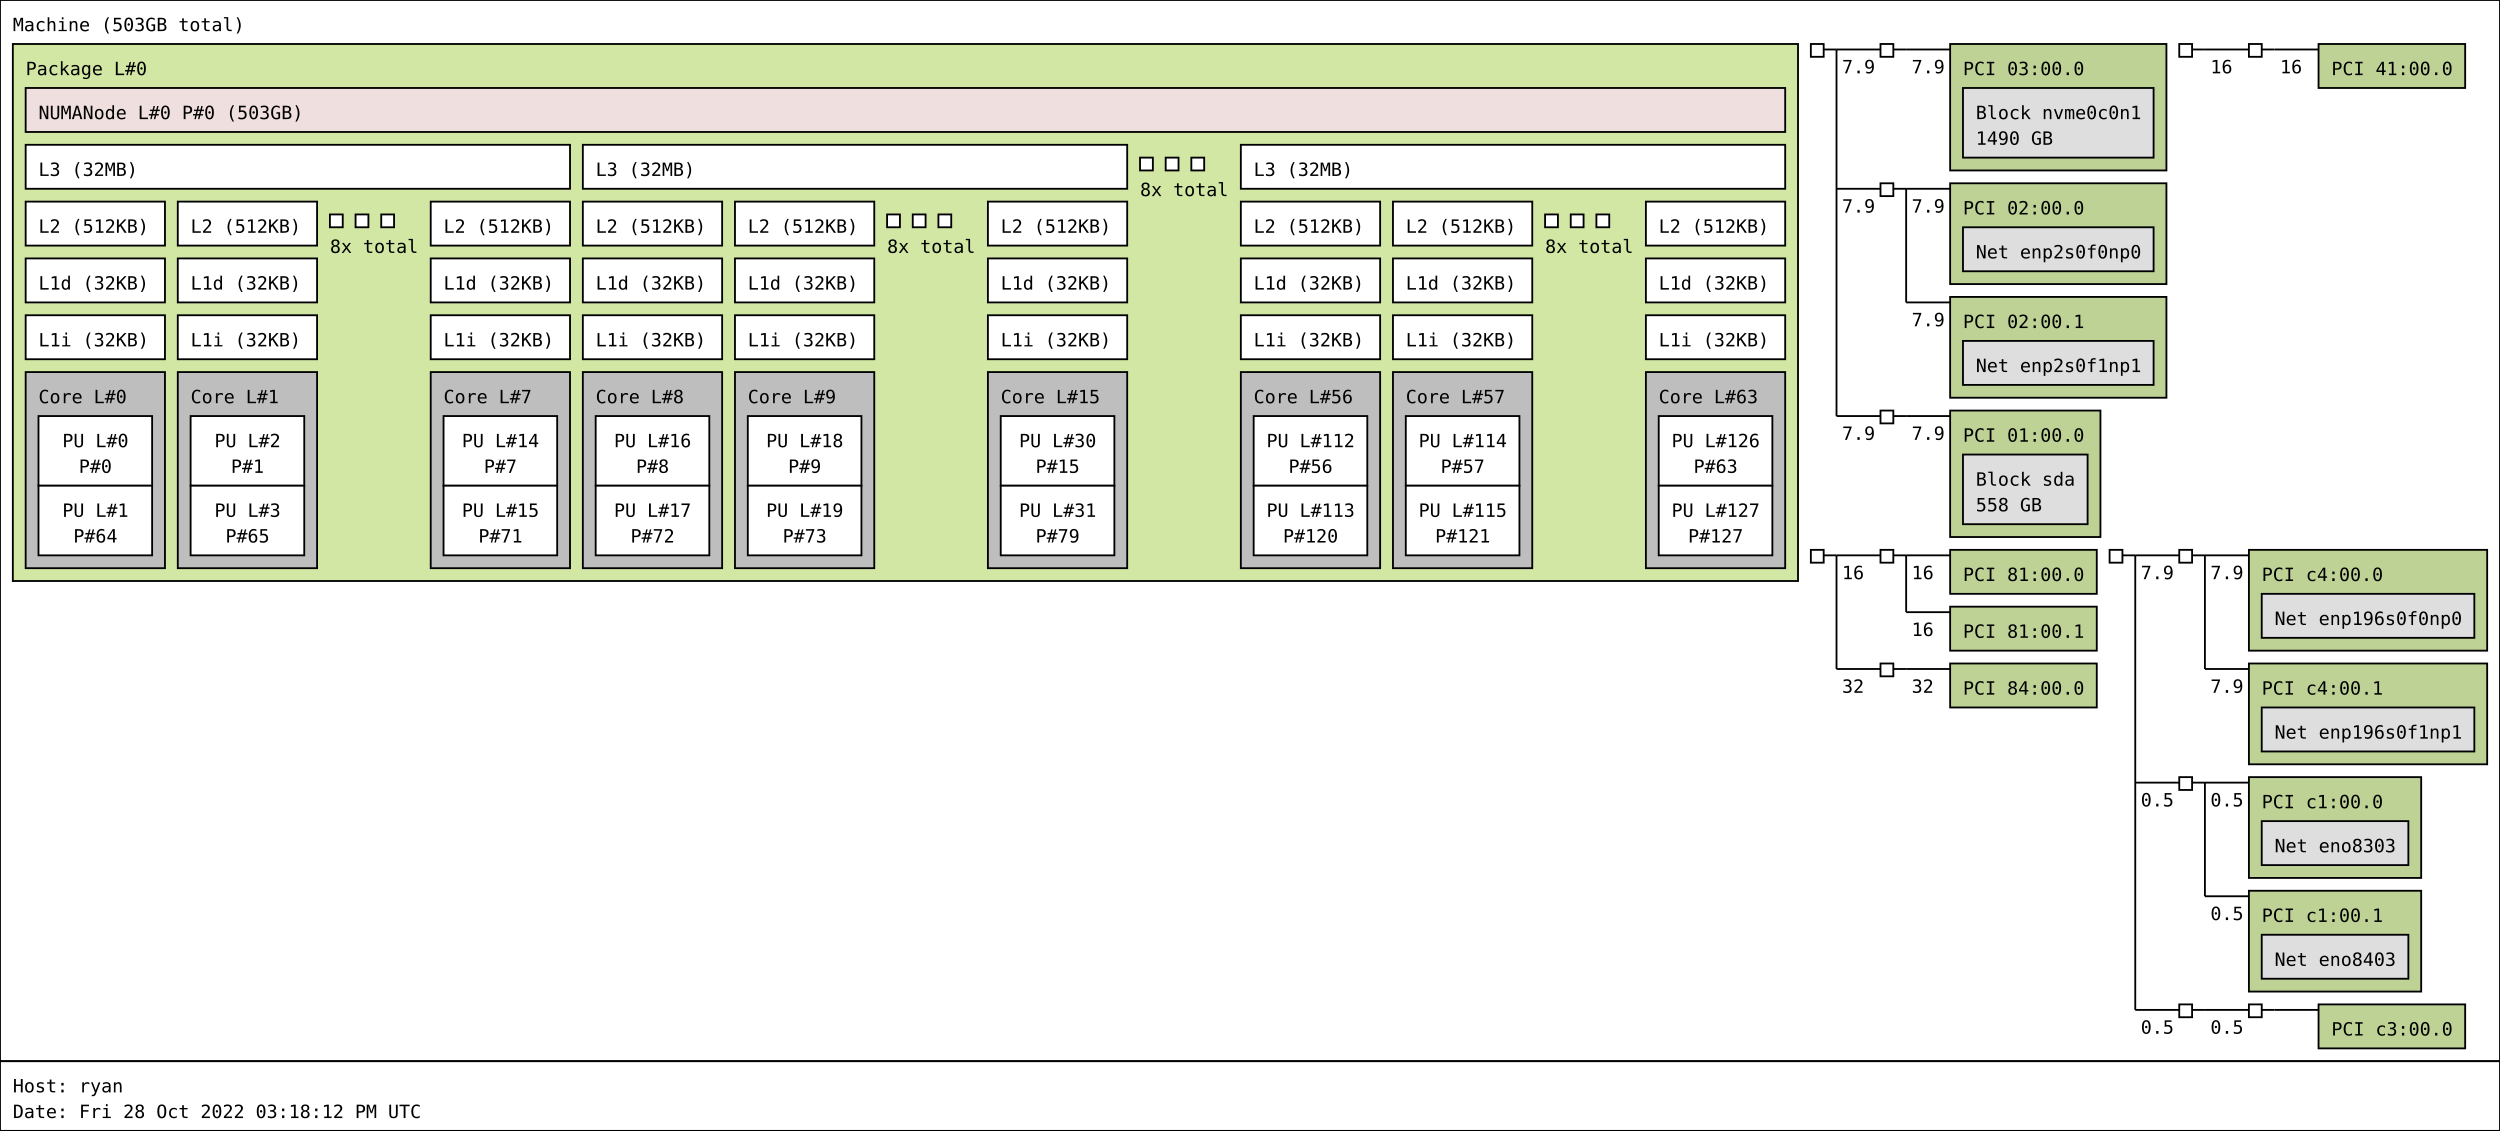
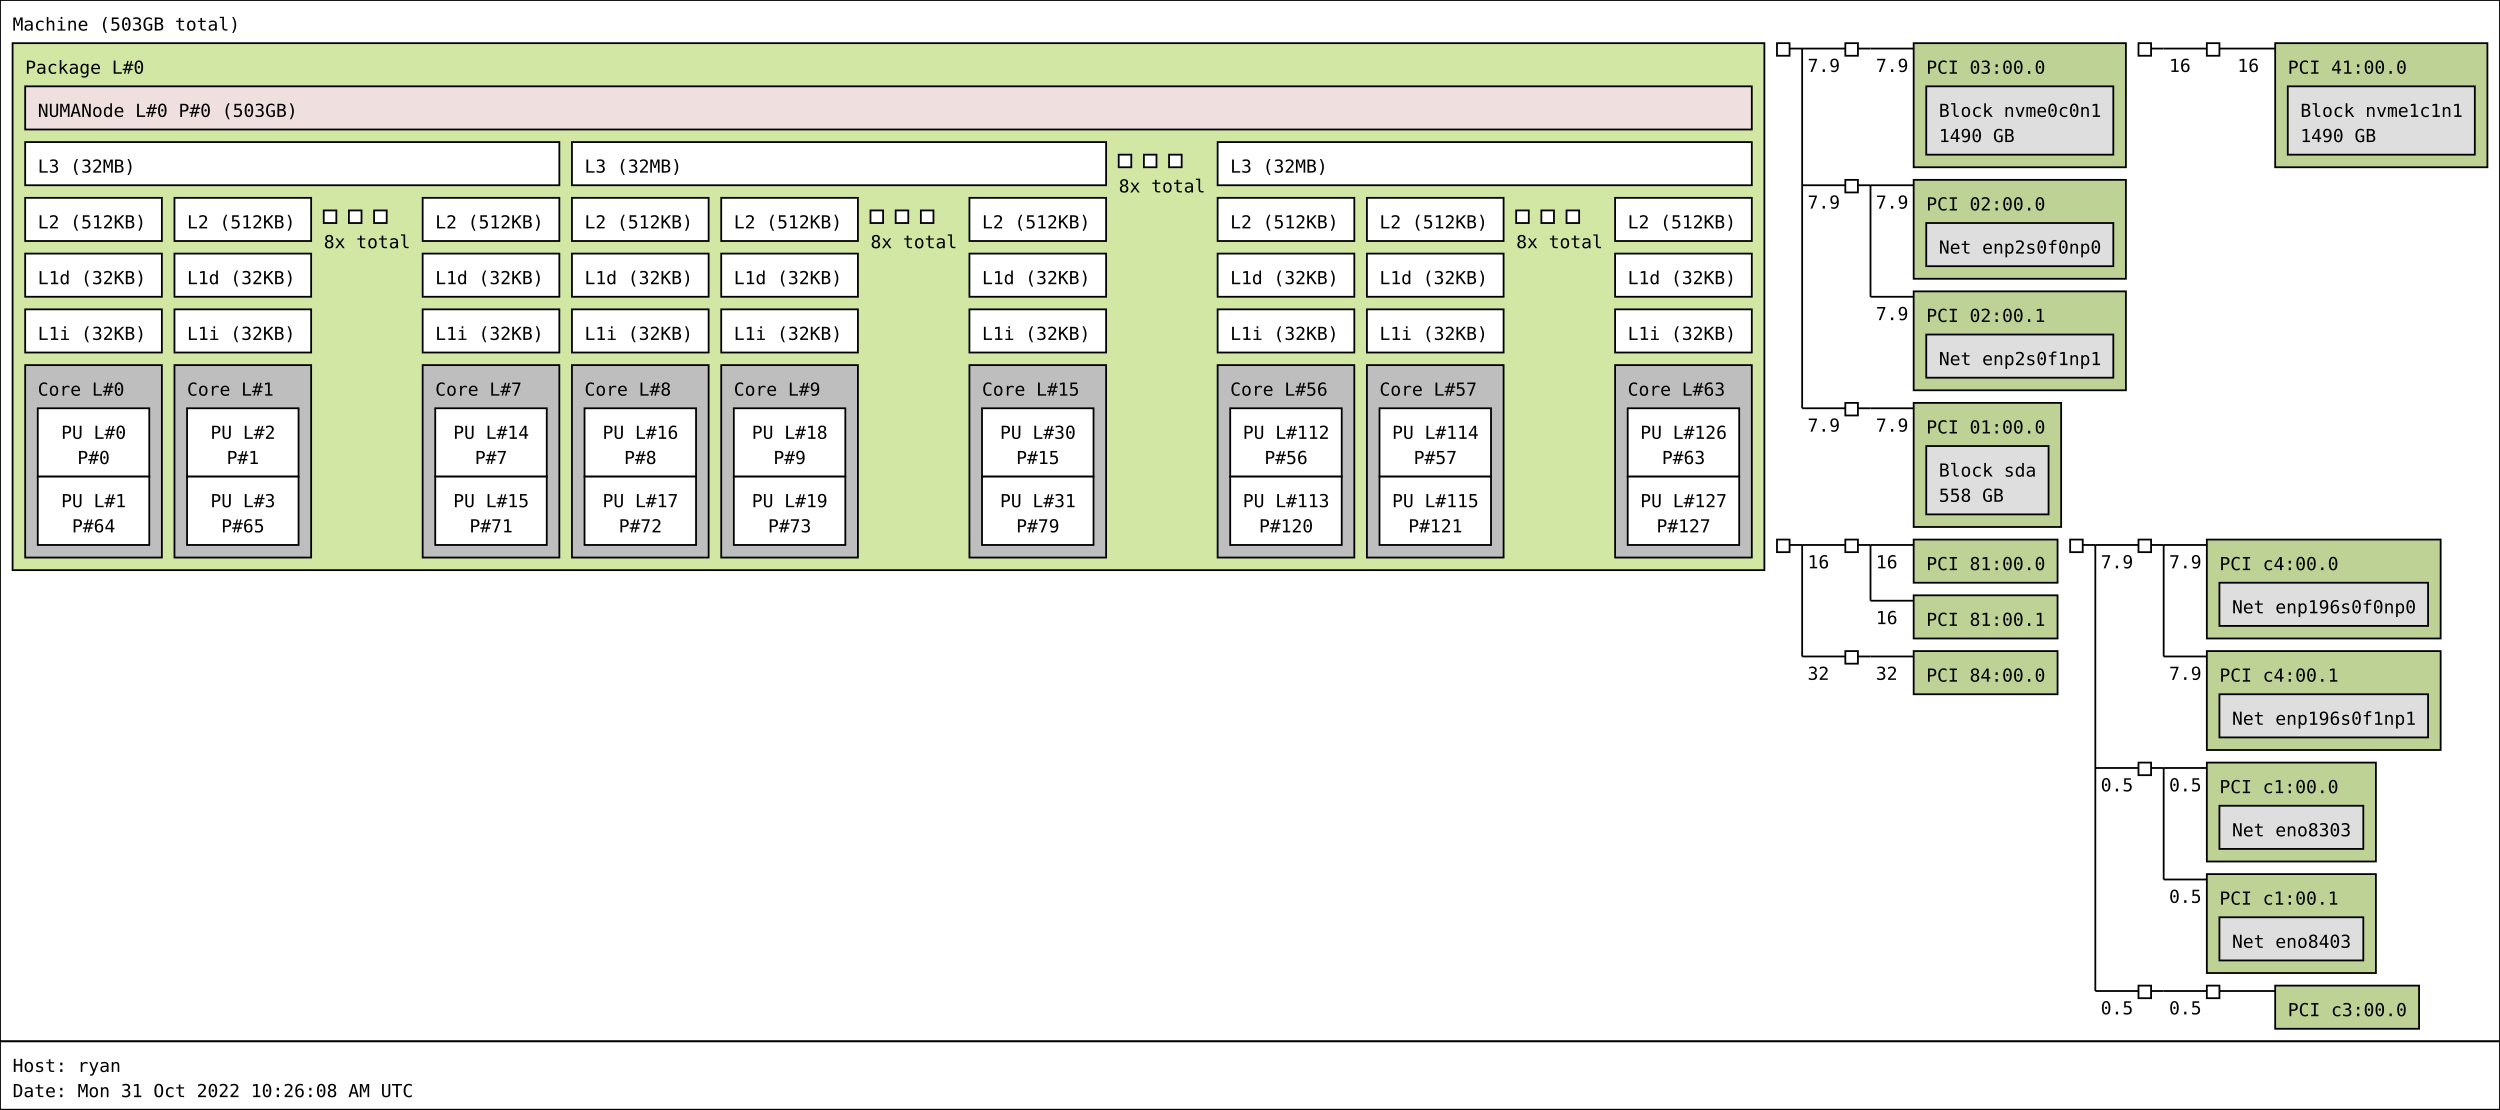
- <svg xmlns="http://www.w3.org/2000/svg" width="1364px" height="617px" viewBox="0 0 1364px 617px" version="1.1">
-   <rect id="Machine_0_rect" class="Machine" x="0" y="0" width="1364" height="579" fill="rgb(255,255,255)" stroke="rgb(0,0,0)" stroke-width="1" />
+ <svg xmlns="http://www.w3.org/2000/svg" width="1390px" height="617px" viewBox="0 0 1390px 617px" version="1.1">
+   <rect id="Machine_0_rect" class="Machine" x="0" y="0" width="1390" height="579" fill="rgb(255,255,255)" stroke="rgb(0,0,0)" stroke-width="1" />
  <text id="Machine_0_text" class="Machine" font-family="Monospace" x="7" y="17" fill="rgb(0,0,0)" font-size="10px">Machine (503GB total)</text>
  <rect id="Package_0_rect" class="Package" x="7" y="24" width="974" height="293" fill="rgb(210,231,164)" stroke="rgb(0,0,0)" stroke-width="1" />
  <text id="Package_0_text" class="Package" font-family="Monospace" x="14" y="41" fill="rgb(0,0,0)" font-size="10px">Package L#0</text>
  <rect id="L3_0_rect" class="L3" x="14" y="79" width="297" height="24" fill="rgb(255,255,255)" stroke="rgb(0,0,0)" stroke-width="1" />
  <text id="L3_0_text" class="L3" font-family="Monospace" x="21" y="96" fill="rgb(0,0,0)" font-size="10px">L3 (32MB)</text>
  <rect id="L2_0_rect" class="L2" x="14" y="110" width="76" height="24" fill="rgb(255,255,255)" stroke="rgb(0,0,0)" stroke-width="1" />
  <text id="L2_0_text" class="L2" font-family="Monospace" x="21" y="127" fill="rgb(0,0,0)" font-size="10px">L2 (512KB)</text>
  <rect id="L1d_0_rect" class="L1d" x="14" y="141" width="76" height="24" fill="rgb(255,255,255)" stroke="rgb(0,0,0)" stroke-width="1" />
  <text id="L1d_0_text" class="L1d" font-family="Monospace" x="21" y="158" fill="rgb(0,0,0)" font-size="10px">L1d (32KB)</text>
  <rect id="L1i_0_rect" class="L1i" x="14" y="172" width="76" height="24" fill="rgb(255,255,255)" stroke="rgb(0,0,0)" stroke-width="1" />
  <text id="L1i_0_text" class="L1i" font-family="Monospace" x="21" y="189" fill="rgb(0,0,0)" font-size="10px">L1i (32KB)</text>
  <rect id="Core_0_rect" class="Core" x="14" y="203" width="76" height="107" fill="rgb(190,190,190)" stroke="rgb(0,0,0)" stroke-width="1" />
  <text id="Core_0_text" class="Core" font-family="Monospace" x="21" y="220" fill="rgb(0,0,0)" font-size="10px">Core L#0</text>
  <rect id="PU_0_rect" class="PU" x="21" y="227" width="62" height="38" fill="rgb(255,255,255)" stroke="rgb(0,0,0)" stroke-width="1" />
  <text id="PU_0_text" class="PU" font-family="Monospace" x="34" y="244" fill="rgb(0,0,0)" font-size="10px">PU L#0</text>
  <text id="PU_0_text_1" class="PU" font-family="Monospace" x="43" y="258" fill="rgb(0,0,0)" font-size="10px">P#0</text>
  <rect id="PU_1_rect" class="PU" x="21" y="265" width="62" height="38" fill="rgb(255,255,255)" stroke="rgb(0,0,0)" stroke-width="1" />
  <text id="PU_1_text" class="PU" font-family="Monospace" x="34" y="282" fill="rgb(0,0,0)" font-size="10px">PU L#1</text>
  <text id="PU_1_text_1" class="PU" font-family="Monospace" x="40" y="296" fill="rgb(0,0,0)" font-size="10px">P#64</text>
  <rect id="L2_1_rect" class="L2" x="97" y="110" width="76" height="24" fill="rgb(255,255,255)" stroke="rgb(0,0,0)" stroke-width="1" />
  <text id="L2_1_text" class="L2" font-family="Monospace" x="104" y="127" fill="rgb(0,0,0)" font-size="10px">L2 (512KB)</text>
  <rect id="L1d_1_rect" class="L1d" x="97" y="141" width="76" height="24" fill="rgb(255,255,255)" stroke="rgb(0,0,0)" stroke-width="1" />
  <text id="L1d_1_text" class="L1d" font-family="Monospace" x="104" y="158" fill="rgb(0,0,0)" font-size="10px">L1d (32KB)</text>
  <rect id="L1i_1_rect" class="L1i" x="97" y="172" width="76" height="24" fill="rgb(255,255,255)" stroke="rgb(0,0,0)" stroke-width="1" />
  <text id="L1i_1_text" class="L1i" font-family="Monospace" x="104" y="189" fill="rgb(0,0,0)" font-size="10px">L1i (32KB)</text>
  <rect id="Core_1_rect" class="Core" x="97" y="203" width="76" height="107" fill="rgb(190,190,190)" stroke="rgb(0,0,0)" stroke-width="1" />
  <text id="Core_1_text" class="Core" font-family="Monospace" x="104" y="220" fill="rgb(0,0,0)" font-size="10px">Core L#1</text>
  <rect id="PU_2_rect" class="PU" x="104" y="227" width="62" height="38" fill="rgb(255,255,255)" stroke="rgb(0,0,0)" stroke-width="1" />
  <text id="PU_2_text" class="PU" font-family="Monospace" x="117" y="244" fill="rgb(0,0,0)" font-size="10px">PU L#2</text>
  <text id="PU_2_text_1" class="PU" font-family="Monospace" x="126" y="258" fill="rgb(0,0,0)" font-size="10px">P#1</text>
  <rect id="PU_3_rect" class="PU" x="104" y="265" width="62" height="38" fill="rgb(255,255,255)" stroke="rgb(0,0,0)" stroke-width="1" />
  <text id="PU_3_text" class="PU" font-family="Monospace" x="117" y="282" fill="rgb(0,0,0)" font-size="10px">PU L#3</text>
  <text id="PU_3_text_1" class="PU" font-family="Monospace" x="123" y="296" fill="rgb(0,0,0)" font-size="10px">P#65</text>
  <rect id="L2_2_rect" class="L2" x="180" y="117" width="7" height="7" fill="rgb(255,255,255)" stroke="rgb(0,0,0)" stroke-width="1" />
  <rect id="L2_2_rect" class="L2" x="194" y="117" width="7" height="7" fill="rgb(255,255,255)" stroke="rgb(0,0,0)" stroke-width="1" />
  <rect id="L2_2_rect" class="L2" x="208" y="117" width="7" height="7" fill="rgb(255,255,255)" stroke="rgb(0,0,0)" stroke-width="1" />
  <text id="L2_2_text" class="L2" font-family="Monospace" x="180" y="138" fill="rgb(0,0,0)" font-size="10px">8x total</text>
  <rect id="L2_7_rect" class="L2" x="235" y="110" width="76" height="24" fill="rgb(255,255,255)" stroke="rgb(0,0,0)" stroke-width="1" />
  <text id="L2_7_text" class="L2" font-family="Monospace" x="242" y="127" fill="rgb(0,0,0)" font-size="10px">L2 (512KB)</text>
  <rect id="L1d_7_rect" class="L1d" x="235" y="141" width="76" height="24" fill="rgb(255,255,255)" stroke="rgb(0,0,0)" stroke-width="1" />
  <text id="L1d_7_text" class="L1d" font-family="Monospace" x="242" y="158" fill="rgb(0,0,0)" font-size="10px">L1d (32KB)</text>
  <rect id="L1i_7_rect" class="L1i" x="235" y="172" width="76" height="24" fill="rgb(255,255,255)" stroke="rgb(0,0,0)" stroke-width="1" />
  <text id="L1i_7_text" class="L1i" font-family="Monospace" x="242" y="189" fill="rgb(0,0,0)" font-size="10px">L1i (32KB)</text>
  <rect id="Core_7_rect" class="Core" x="235" y="203" width="76" height="107" fill="rgb(190,190,190)" stroke="rgb(0,0,0)" stroke-width="1" />
  <text id="Core_7_text" class="Core" font-family="Monospace" x="242" y="220" fill="rgb(0,0,0)" font-size="10px">Core L#7</text>
  <rect id="PU_14_rect" class="PU" x="242" y="227" width="62" height="38" fill="rgb(255,255,255)" stroke="rgb(0,0,0)" stroke-width="1" />
  <text id="PU_14_text" class="PU" font-family="Monospace" x="252" y="244" fill="rgb(0,0,0)" font-size="10px">PU L#14</text>
  <text id="PU_14_text_1" class="PU" font-family="Monospace" x="264" y="258" fill="rgb(0,0,0)" font-size="10px">P#7</text>
  <rect id="PU_15_rect" class="PU" x="242" y="265" width="62" height="38" fill="rgb(255,255,255)" stroke="rgb(0,0,0)" stroke-width="1" />
  <text id="PU_15_text" class="PU" font-family="Monospace" x="252" y="282" fill="rgb(0,0,0)" font-size="10px">PU L#15</text>
  <text id="PU_15_text_1" class="PU" font-family="Monospace" x="261" y="296" fill="rgb(0,0,0)" font-size="10px">P#71</text>
  <rect id="L3_1_rect" class="L3" x="318" y="79" width="297" height="24" fill="rgb(255,255,255)" stroke="rgb(0,0,0)" stroke-width="1" />
  <text id="L3_1_text" class="L3" font-family="Monospace" x="325" y="96" fill="rgb(0,0,0)" font-size="10px">L3 (32MB)</text>
  <rect id="L2_8_rect" class="L2" x="318" y="110" width="76" height="24" fill="rgb(255,255,255)" stroke="rgb(0,0,0)" stroke-width="1" />
  <text id="L2_8_text" class="L2" font-family="Monospace" x="325" y="127" fill="rgb(0,0,0)" font-size="10px">L2 (512KB)</text>
  <rect id="L1d_8_rect" class="L1d" x="318" y="141" width="76" height="24" fill="rgb(255,255,255)" stroke="rgb(0,0,0)" stroke-width="1" />
  <text id="L1d_8_text" class="L1d" font-family="Monospace" x="325" y="158" fill="rgb(0,0,0)" font-size="10px">L1d (32KB)</text>
  <rect id="L1i_8_rect" class="L1i" x="318" y="172" width="76" height="24" fill="rgb(255,255,255)" stroke="rgb(0,0,0)" stroke-width="1" />
  <text id="L1i_8_text" class="L1i" font-family="Monospace" x="325" y="189" fill="rgb(0,0,0)" font-size="10px">L1i (32KB)</text>
  <rect id="Core_8_rect" class="Core" x="318" y="203" width="76" height="107" fill="rgb(190,190,190)" stroke="rgb(0,0,0)" stroke-width="1" />
  <text id="Core_8_text" class="Core" font-family="Monospace" x="325" y="220" fill="rgb(0,0,0)" font-size="10px">Core L#8</text>
  <rect id="PU_16_rect" class="PU" x="325" y="227" width="62" height="38" fill="rgb(255,255,255)" stroke="rgb(0,0,0)" stroke-width="1" />
  <text id="PU_16_text" class="PU" font-family="Monospace" x="335" y="244" fill="rgb(0,0,0)" font-size="10px">PU L#16</text>
  <text id="PU_16_text_1" class="PU" font-family="Monospace" x="347" y="258" fill="rgb(0,0,0)" font-size="10px">P#8</text>
  <rect id="PU_17_rect" class="PU" x="325" y="265" width="62" height="38" fill="rgb(255,255,255)" stroke="rgb(0,0,0)" stroke-width="1" />
  <text id="PU_17_text" class="PU" font-family="Monospace" x="335" y="282" fill="rgb(0,0,0)" font-size="10px">PU L#17</text>
  <text id="PU_17_text_1" class="PU" font-family="Monospace" x="344" y="296" fill="rgb(0,0,0)" font-size="10px">P#72</text>
  <rect id="L2_9_rect" class="L2" x="401" y="110" width="76" height="24" fill="rgb(255,255,255)" stroke="rgb(0,0,0)" stroke-width="1" />
  <text id="L2_9_text" class="L2" font-family="Monospace" x="408" y="127" fill="rgb(0,0,0)" font-size="10px">L2 (512KB)</text>
  <rect id="L1d_9_rect" class="L1d" x="401" y="141" width="76" height="24" fill="rgb(255,255,255)" stroke="rgb(0,0,0)" stroke-width="1" />
  <text id="L1d_9_text" class="L1d" font-family="Monospace" x="408" y="158" fill="rgb(0,0,0)" font-size="10px">L1d (32KB)</text>
  <rect id="L1i_9_rect" class="L1i" x="401" y="172" width="76" height="24" fill="rgb(255,255,255)" stroke="rgb(0,0,0)" stroke-width="1" />
  <text id="L1i_9_text" class="L1i" font-family="Monospace" x="408" y="189" fill="rgb(0,0,0)" font-size="10px">L1i (32KB)</text>
  <rect id="Core_9_rect" class="Core" x="401" y="203" width="76" height="107" fill="rgb(190,190,190)" stroke="rgb(0,0,0)" stroke-width="1" />
  <text id="Core_9_text" class="Core" font-family="Monospace" x="408" y="220" fill="rgb(0,0,0)" font-size="10px">Core L#9</text>
  <rect id="PU_18_rect" class="PU" x="408" y="227" width="62" height="38" fill="rgb(255,255,255)" stroke="rgb(0,0,0)" stroke-width="1" />
  <text id="PU_18_text" class="PU" font-family="Monospace" x="418" y="244" fill="rgb(0,0,0)" font-size="10px">PU L#18</text>
  <text id="PU_18_text_1" class="PU" font-family="Monospace" x="430" y="258" fill="rgb(0,0,0)" font-size="10px">P#9</text>
  <rect id="PU_19_rect" class="PU" x="408" y="265" width="62" height="38" fill="rgb(255,255,255)" stroke="rgb(0,0,0)" stroke-width="1" />
  <text id="PU_19_text" class="PU" font-family="Monospace" x="418" y="282" fill="rgb(0,0,0)" font-size="10px">PU L#19</text>
  <text id="PU_19_text_1" class="PU" font-family="Monospace" x="427" y="296" fill="rgb(0,0,0)" font-size="10px">P#73</text>
  <rect id="L2_10_rect" class="L2" x="484" y="117" width="7" height="7" fill="rgb(255,255,255)" stroke="rgb(0,0,0)" stroke-width="1" />
  <rect id="L2_10_rect" class="L2" x="498" y="117" width="7" height="7" fill="rgb(255,255,255)" stroke="rgb(0,0,0)" stroke-width="1" />
  <rect id="L2_10_rect" class="L2" x="512" y="117" width="7" height="7" fill="rgb(255,255,255)" stroke="rgb(0,0,0)" stroke-width="1" />
  <text id="L2_10_text" class="L2" font-family="Monospace" x="484" y="138" fill="rgb(0,0,0)" font-size="10px">8x total</text>
  <rect id="L2_15_rect" class="L2" x="539" y="110" width="76" height="24" fill="rgb(255,255,255)" stroke="rgb(0,0,0)" stroke-width="1" />
  <text id="L2_15_text" class="L2" font-family="Monospace" x="546" y="127" fill="rgb(0,0,0)" font-size="10px">L2 (512KB)</text>
  <rect id="L1d_15_rect" class="L1d" x="539" y="141" width="76" height="24" fill="rgb(255,255,255)" stroke="rgb(0,0,0)" stroke-width="1" />
  <text id="L1d_15_text" class="L1d" font-family="Monospace" x="546" y="158" fill="rgb(0,0,0)" font-size="10px">L1d (32KB)</text>
  <rect id="L1i_15_rect" class="L1i" x="539" y="172" width="76" height="24" fill="rgb(255,255,255)" stroke="rgb(0,0,0)" stroke-width="1" />
  <text id="L1i_15_text" class="L1i" font-family="Monospace" x="546" y="189" fill="rgb(0,0,0)" font-size="10px">L1i (32KB)</text>
  <rect id="Core_15_rect" class="Core" x="539" y="203" width="76" height="107" fill="rgb(190,190,190)" stroke="rgb(0,0,0)" stroke-width="1" />
  <text id="Core_15_text" class="Core" font-family="Monospace" x="546" y="220" fill="rgb(0,0,0)" font-size="10px">Core L#15</text>
  <rect id="PU_30_rect" class="PU" x="546" y="227" width="62" height="38" fill="rgb(255,255,255)" stroke="rgb(0,0,0)" stroke-width="1" />
  <text id="PU_30_text" class="PU" font-family="Monospace" x="556" y="244" fill="rgb(0,0,0)" font-size="10px">PU L#30</text>
  <text id="PU_30_text_1" class="PU" font-family="Monospace" x="565" y="258" fill="rgb(0,0,0)" font-size="10px">P#15</text>
  <rect id="PU_31_rect" class="PU" x="546" y="265" width="62" height="38" fill="rgb(255,255,255)" stroke="rgb(0,0,0)" stroke-width="1" />
  <text id="PU_31_text" class="PU" font-family="Monospace" x="556" y="282" fill="rgb(0,0,0)" font-size="10px">PU L#31</text>
  <text id="PU_31_text_1" class="PU" font-family="Monospace" x="565" y="296" fill="rgb(0,0,0)" font-size="10px">P#79</text>
  <rect id="L3_2_rect" class="L3" x="622" y="86" width="7" height="7" fill="rgb(255,255,255)" stroke="rgb(0,0,0)" stroke-width="1" />
  <rect id="L3_2_rect" class="L3" x="636" y="86" width="7" height="7" fill="rgb(255,255,255)" stroke="rgb(0,0,0)" stroke-width="1" />
  <rect id="L3_2_rect" class="L3" x="650" y="86" width="7" height="7" fill="rgb(255,255,255)" stroke="rgb(0,0,0)" stroke-width="1" />
  <text id="L3_2_text" class="L3" font-family="Monospace" x="622" y="107" fill="rgb(0,0,0)" font-size="10px">8x total</text>
  <rect id="L3_7_rect" class="L3" x="677" y="79" width="297" height="24" fill="rgb(255,255,255)" stroke="rgb(0,0,0)" stroke-width="1" />
  <text id="L3_7_text" class="L3" font-family="Monospace" x="684" y="96" fill="rgb(0,0,0)" font-size="10px">L3 (32MB)</text>
  <rect id="L2_56_rect" class="L2" x="677" y="110" width="76" height="24" fill="rgb(255,255,255)" stroke="rgb(0,0,0)" stroke-width="1" />
  <text id="L2_56_text" class="L2" font-family="Monospace" x="684" y="127" fill="rgb(0,0,0)" font-size="10px">L2 (512KB)</text>
  <rect id="L1d_56_rect" class="L1d" x="677" y="141" width="76" height="24" fill="rgb(255,255,255)" stroke="rgb(0,0,0)" stroke-width="1" />
  <text id="L1d_56_text" class="L1d" font-family="Monospace" x="684" y="158" fill="rgb(0,0,0)" font-size="10px">L1d (32KB)</text>
  <rect id="L1i_56_rect" class="L1i" x="677" y="172" width="76" height="24" fill="rgb(255,255,255)" stroke="rgb(0,0,0)" stroke-width="1" />
  <text id="L1i_56_text" class="L1i" font-family="Monospace" x="684" y="189" fill="rgb(0,0,0)" font-size="10px">L1i (32KB)</text>
  <rect id="Core_56_rect" class="Core" x="677" y="203" width="76" height="107" fill="rgb(190,190,190)" stroke="rgb(0,0,0)" stroke-width="1" />
  <text id="Core_56_text" class="Core" font-family="Monospace" x="684" y="220" fill="rgb(0,0,0)" font-size="10px">Core L#56</text>
  <rect id="PU_112_rect" class="PU" x="684" y="227" width="62" height="38" fill="rgb(255,255,255)" stroke="rgb(0,0,0)" stroke-width="1" />
  <text id="PU_112_text" class="PU" font-family="Monospace" x="691" y="244" fill="rgb(0,0,0)" font-size="10px">PU L#112</text>
  <text id="PU_112_text_1" class="PU" font-family="Monospace" x="703" y="258" fill="rgb(0,0,0)" font-size="10px">P#56</text>
  <rect id="PU_113_rect" class="PU" x="684" y="265" width="62" height="38" fill="rgb(255,255,255)" stroke="rgb(0,0,0)" stroke-width="1" />
  <text id="PU_113_text" class="PU" font-family="Monospace" x="691" y="282" fill="rgb(0,0,0)" font-size="10px">PU L#113</text>
  <text id="PU_113_text_1" class="PU" font-family="Monospace" x="700" y="296" fill="rgb(0,0,0)" font-size="10px">P#120</text>
  <rect id="L2_57_rect" class="L2" x="760" y="110" width="76" height="24" fill="rgb(255,255,255)" stroke="rgb(0,0,0)" stroke-width="1" />
  <text id="L2_57_text" class="L2" font-family="Monospace" x="767" y="127" fill="rgb(0,0,0)" font-size="10px">L2 (512KB)</text>
  <rect id="L1d_57_rect" class="L1d" x="760" y="141" width="76" height="24" fill="rgb(255,255,255)" stroke="rgb(0,0,0)" stroke-width="1" />
  <text id="L1d_57_text" class="L1d" font-family="Monospace" x="767" y="158" fill="rgb(0,0,0)" font-size="10px">L1d (32KB)</text>
  <rect id="L1i_57_rect" class="L1i" x="760" y="172" width="76" height="24" fill="rgb(255,255,255)" stroke="rgb(0,0,0)" stroke-width="1" />
  <text id="L1i_57_text" class="L1i" font-family="Monospace" x="767" y="189" fill="rgb(0,0,0)" font-size="10px">L1i (32KB)</text>
  <rect id="Core_57_rect" class="Core" x="760" y="203" width="76" height="107" fill="rgb(190,190,190)" stroke="rgb(0,0,0)" stroke-width="1" />
  <text id="Core_57_text" class="Core" font-family="Monospace" x="767" y="220" fill="rgb(0,0,0)" font-size="10px">Core L#57</text>
  <rect id="PU_114_rect" class="PU" x="767" y="227" width="62" height="38" fill="rgb(255,255,255)" stroke="rgb(0,0,0)" stroke-width="1" />
  <text id="PU_114_text" class="PU" font-family="Monospace" x="774" y="244" fill="rgb(0,0,0)" font-size="10px">PU L#114</text>
  <text id="PU_114_text_1" class="PU" font-family="Monospace" x="786" y="258" fill="rgb(0,0,0)" font-size="10px">P#57</text>
  <rect id="PU_115_rect" class="PU" x="767" y="265" width="62" height="38" fill="rgb(255,255,255)" stroke="rgb(0,0,0)" stroke-width="1" />
  <text id="PU_115_text" class="PU" font-family="Monospace" x="774" y="282" fill="rgb(0,0,0)" font-size="10px">PU L#115</text>
  <text id="PU_115_text_1" class="PU" font-family="Monospace" x="783" y="296" fill="rgb(0,0,0)" font-size="10px">P#121</text>
  <rect id="L2_58_rect" class="L2" x="843" y="117" width="7" height="7" fill="rgb(255,255,255)" stroke="rgb(0,0,0)" stroke-width="1" />
  <rect id="L2_58_rect" class="L2" x="857" y="117" width="7" height="7" fill="rgb(255,255,255)" stroke="rgb(0,0,0)" stroke-width="1" />
  <rect id="L2_58_rect" class="L2" x="871" y="117" width="7" height="7" fill="rgb(255,255,255)" stroke="rgb(0,0,0)" stroke-width="1" />
  <text id="L2_58_text" class="L2" font-family="Monospace" x="843" y="138" fill="rgb(0,0,0)" font-size="10px">8x total</text>
  <rect id="L2_63_rect" class="L2" x="898" y="110" width="76" height="24" fill="rgb(255,255,255)" stroke="rgb(0,0,0)" stroke-width="1" />
  <text id="L2_63_text" class="L2" font-family="Monospace" x="905" y="127" fill="rgb(0,0,0)" font-size="10px">L2 (512KB)</text>
  <rect id="L1d_63_rect" class="L1d" x="898" y="141" width="76" height="24" fill="rgb(255,255,255)" stroke="rgb(0,0,0)" stroke-width="1" />
  <text id="L1d_63_text" class="L1d" font-family="Monospace" x="905" y="158" fill="rgb(0,0,0)" font-size="10px">L1d (32KB)</text>
  <rect id="L1i_63_rect" class="L1i" x="898" y="172" width="76" height="24" fill="rgb(255,255,255)" stroke="rgb(0,0,0)" stroke-width="1" />
  <text id="L1i_63_text" class="L1i" font-family="Monospace" x="905" y="189" fill="rgb(0,0,0)" font-size="10px">L1i (32KB)</text>
  <rect id="Core_63_rect" class="Core" x="898" y="203" width="76" height="107" fill="rgb(190,190,190)" stroke="rgb(0,0,0)" stroke-width="1" />
  <text id="Core_63_text" class="Core" font-family="Monospace" x="905" y="220" fill="rgb(0,0,0)" font-size="10px">Core L#63</text>
  <rect id="PU_126_rect" class="PU" x="905" y="227" width="62" height="38" fill="rgb(255,255,255)" stroke="rgb(0,0,0)" stroke-width="1" />
  <text id="PU_126_text" class="PU" font-family="Monospace" x="912" y="244" fill="rgb(0,0,0)" font-size="10px">PU L#126</text>
  <text id="PU_126_text_1" class="PU" font-family="Monospace" x="924" y="258" fill="rgb(0,0,0)" font-size="10px">P#63</text>
  <rect id="PU_127_rect" class="PU" x="905" y="265" width="62" height="38" fill="rgb(255,255,255)" stroke="rgb(0,0,0)" stroke-width="1" />
  <text id="PU_127_text" class="PU" font-family="Monospace" x="912" y="282" fill="rgb(0,0,0)" font-size="10px">PU L#127</text>
  <text id="PU_127_text_1" class="PU" font-family="Monospace" x="921" y="296" fill="rgb(0,0,0)" font-size="10px">P#127</text>
  <rect id="NUMANode_0_rect" class="NUMANode" x="14" y="48" width="960" height="24" fill="rgb(239,223,222)" stroke="rgb(0,0,0)" stroke-width="1" />
  <text id="NUMANode_0_text" class="NUMANode" font-family="Monospace" x="21" y="65" fill="rgb(0,0,0)" font-size="10px">NUMANode L#0 P#0 (503GB)</text>
  <rect id="HostBridge_0_rect" class="HostBridge" x="988" y="24" width="7" height="7" fill="rgb(255,255,255)" stroke="rgb(0,0,0)" stroke-width="1" />
  <line id="HostBridge_0_line" class="HostBridge" x1="995" y1="27" x2="1002" y2="27" stroke="rgb(0,0,0)" stroke-width="1" />
  <line id="HostBridge_0_line_2" class="HostBridge" x1="1002" y1="27" x2="1026" y2="27" stroke="rgb(0,0,0)" stroke-width="1" />
  <text id="HostBridge_0_text_2" class="HostBridge" font-family="Monospace" x="1005" y="40" fill="rgb(0,0,0)" font-size="10px">7.9</text>
  <line id="HostBridge_0_line_3" class="HostBridge" x1="1002" y1="103" x2="1026" y2="103" stroke="rgb(0,0,0)" stroke-width="1" />
  <text id="HostBridge_0_text_3" class="HostBridge" font-family="Monospace" x="1005" y="116" fill="rgb(0,0,0)" font-size="10px">7.9</text>
  <line id="HostBridge_0_line_4" class="HostBridge" x1="1002" y1="227" x2="1026" y2="227" stroke="rgb(0,0,0)" stroke-width="1" />
  <text id="HostBridge_0_text_4" class="HostBridge" font-family="Monospace" x="1005" y="240" fill="rgb(0,0,0)" font-size="10px">7.9</text>
  <line id="HostBridge_0_line_1" class="HostBridge" x1="1002" y1="27" x2="1002" y2="227" stroke="rgb(0,0,0)" stroke-width="1" />
  <rect id="PCIBridge_1_rect" class="PCIBridge" x="1026" y="24" width="7" height="7" fill="rgb(255,255,255)" stroke="rgb(0,0,0)" stroke-width="1" />
  <line id="PCIBridge_1_line" class="PCIBridge" x1="1033" y1="27" x2="1040" y2="27" stroke="rgb(0,0,0)" stroke-width="1" />
  <line id="PCIBridge_1_line_2" class="PCIBridge" x1="1040" y1="27" x2="1064" y2="27" stroke="rgb(0,0,0)" stroke-width="1" />
  <text id="PCIBridge_1_text_2" class="PCIBridge" font-family="Monospace" x="1043" y="40" fill="rgb(0,0,0)" font-size="10px">7.9</text>
  <line id="PCIBridge_1_line_1" class="PCIBridge" x1="1040" y1="27" x2="1040" y2="27" stroke="rgb(0,0,0)" stroke-width="1" />
  <rect id="PCI_0_rect" class="PCI" x="1064" y="24" width="118" height="69" fill="rgb(190,210,149)" stroke="rgb(0,0,0)" stroke-width="1" />
  <text id="PCI_0_text" class="PCI" font-family="Monospace" x="1071" y="41" fill="rgb(0,0,0)" font-size="10px">PCI 03:00.0</text>
  <rect id="Block_0_rect" class="Block" x="1071" y="48" width="104" height="38" fill="rgb(222,222,222)" stroke="rgb(0,0,0)" stroke-width="1" />
  <text id="Block_0_text" class="Block" font-family="Monospace" x="1078" y="65" fill="rgb(0,0,0)" font-size="10px">Block nvme0c0n1</text>
  <text id="Block_0_text_1" class="Block" font-family="Monospace" x="1078" y="79" fill="rgb(0,0,0)" font-size="10px">1490 GB</text>
  <rect id="PCIBridge_2_rect" class="PCIBridge" x="1026" y="100" width="7" height="7" fill="rgb(255,255,255)" stroke="rgb(0,0,0)" stroke-width="1" />
  <line id="PCIBridge_2_line" class="PCIBridge" x1="1033" y1="103" x2="1040" y2="103" stroke="rgb(0,0,0)" stroke-width="1" />
  <line id="PCIBridge_2_line_2" class="PCIBridge" x1="1040" y1="103" x2="1064" y2="103" stroke="rgb(0,0,0)" stroke-width="1" />
  <text id="PCIBridge_2_text_2" class="PCIBridge" font-family="Monospace" x="1043" y="116" fill="rgb(0,0,0)" font-size="10px">7.9</text>
  <line id="PCIBridge_2_line_3" class="PCIBridge" x1="1040" y1="165" x2="1064" y2="165" stroke="rgb(0,0,0)" stroke-width="1" />
  <text id="PCIBridge_2_text_3" class="PCIBridge" font-family="Monospace" x="1043" y="178" fill="rgb(0,0,0)" font-size="10px">7.9</text>
  <line id="PCIBridge_2_line_1" class="PCIBridge" x1="1040" y1="103" x2="1040" y2="165" stroke="rgb(0,0,0)" stroke-width="1" />
  <rect id="PCI_1_rect" class="PCI" x="1064" y="100" width="118" height="55" fill="rgb(190,210,149)" stroke="rgb(0,0,0)" stroke-width="1" />
  <text id="PCI_1_text" class="PCI" font-family="Monospace" x="1071" y="117" fill="rgb(0,0,0)" font-size="10px">PCI 02:00.0</text>
  <rect id="Net_1_rect" class="Net" x="1071" y="124" width="104" height="24" fill="rgb(222,222,222)" stroke="rgb(0,0,0)" stroke-width="1" />
  <text id="Net_1_text" class="Net" font-family="Monospace" x="1078" y="141" fill="rgb(0,0,0)" font-size="10px">Net enp2s0f0np0</text>
  <rect id="PCI_2_rect" class="PCI" x="1064" y="162" width="118" height="55" fill="rgb(190,210,149)" stroke="rgb(0,0,0)" stroke-width="1" />
  <text id="PCI_2_text" class="PCI" font-family="Monospace" x="1071" y="179" fill="rgb(0,0,0)" font-size="10px">PCI 02:00.1</text>
  <rect id="Net_2_rect" class="Net" x="1071" y="186" width="104" height="24" fill="rgb(222,222,222)" stroke="rgb(0,0,0)" stroke-width="1" />
  <text id="Net_2_text" class="Net" font-family="Monospace" x="1078" y="203" fill="rgb(0,0,0)" font-size="10px">Net enp2s0f1np1</text>
  <rect id="PCIBridge_3_rect" class="PCIBridge" x="1026" y="224" width="7" height="7" fill="rgb(255,255,255)" stroke="rgb(0,0,0)" stroke-width="1" />
  <line id="PCIBridge_3_line" class="PCIBridge" x1="1033" y1="227" x2="1040" y2="227" stroke="rgb(0,0,0)" stroke-width="1" />
  <line id="PCIBridge_3_line_2" class="PCIBridge" x1="1040" y1="227" x2="1064" y2="227" stroke="rgb(0,0,0)" stroke-width="1" />
  <text id="PCIBridge_3_text_2" class="PCIBridge" font-family="Monospace" x="1043" y="240" fill="rgb(0,0,0)" font-size="10px">7.9</text>
  <line id="PCIBridge_3_line_1" class="PCIBridge" x1="1040" y1="227" x2="1040" y2="227" stroke="rgb(0,0,0)" stroke-width="1" />
  <rect id="PCI_3_rect" class="PCI" x="1064" y="224" width="82" height="69" fill="rgb(190,210,149)" stroke="rgb(0,0,0)" stroke-width="1" />
  <text id="PCI_3_text" class="PCI" font-family="Monospace" x="1071" y="241" fill="rgb(0,0,0)" font-size="10px">PCI 01:00.0</text>
  <rect id="Block_3_rect" class="Block" x="1071" y="248" width="68" height="38" fill="rgb(222,222,222)" stroke="rgb(0,0,0)" stroke-width="1" />
  <text id="Block_3_text" class="Block" font-family="Monospace" x="1078" y="265" fill="rgb(0,0,0)" font-size="10px">Block sda</text>
  <text id="Block_3_text_1" class="Block" font-family="Monospace" x="1078" y="279" fill="rgb(0,0,0)" font-size="10px">558 GB</text>
  <rect id="HostBridge_4_rect" class="HostBridge" x="1189" y="24" width="7" height="7" fill="rgb(255,255,255)" stroke="rgb(0,0,0)" stroke-width="1" />
  <line id="HostBridge_4_line" class="HostBridge" x1="1196" y1="27" x2="1203" y2="27" stroke="rgb(0,0,0)" stroke-width="1" />
  <line id="HostBridge_4_line_2" class="HostBridge" x1="1203" y1="27" x2="1227" y2="27" stroke="rgb(0,0,0)" stroke-width="1" />
  <text id="HostBridge_4_text_2" class="HostBridge" font-family="Monospace" x="1206" y="40" fill="rgb(0,0,0)" font-size="10px">16</text>
  <line id="HostBridge_4_line_1" class="HostBridge" x1="1203" y1="27" x2="1203" y2="27" stroke="rgb(0,0,0)" stroke-width="1" />
  <rect id="PCIBridge_5_rect" class="PCIBridge" x="1227" y="24" width="7" height="7" fill="rgb(255,255,255)" stroke="rgb(0,0,0)" stroke-width="1" />
  <line id="PCIBridge_5_line" class="PCIBridge" x1="1234" y1="27" x2="1241" y2="27" stroke="rgb(0,0,0)" stroke-width="1" />
  <line id="PCIBridge_5_line_2" class="PCIBridge" x1="1241" y1="27" x2="1265" y2="27" stroke="rgb(0,0,0)" stroke-width="1" />
  <text id="PCIBridge_5_text_2" class="PCIBridge" font-family="Monospace" x="1244" y="40" fill="rgb(0,0,0)" font-size="10px">16</text>
  <line id="PCIBridge_5_line_1" class="PCIBridge" x1="1241" y1="27" x2="1241" y2="27" stroke="rgb(0,0,0)" stroke-width="1" />
-   <rect id="PCI_4_rect" class="PCI" x="1265" y="24" width="80" height="24" fill="rgb(190,210,149)" stroke="rgb(0,0,0)" stroke-width="1" />
+   <rect id="PCI_4_rect" class="PCI" x="1265" y="24" width="118" height="69" fill="rgb(190,210,149)" stroke="rgb(0,0,0)" stroke-width="1" />
  <text id="PCI_4_text" class="PCI" font-family="Monospace" x="1272" y="41" fill="rgb(0,0,0)" font-size="10px">PCI 41:00.0</text>
+   <rect id="Block_4_rect" class="Block" x="1272" y="48" width="104" height="38" fill="rgb(222,222,222)" stroke="rgb(0,0,0)" stroke-width="1" />
+   <text id="Block_4_text" class="Block" font-family="Monospace" x="1279" y="65" fill="rgb(0,0,0)" font-size="10px">Block nvme1c1n1</text>
+   <text id="Block_4_text_1" class="Block" font-family="Monospace" x="1279" y="79" fill="rgb(0,0,0)" font-size="10px">1490 GB</text>
  <rect id="HostBridge_6_rect" class="HostBridge" x="988" y="300" width="7" height="7" fill="rgb(255,255,255)" stroke="rgb(0,0,0)" stroke-width="1" />
  <line id="HostBridge_6_line" class="HostBridge" x1="995" y1="303" x2="1002" y2="303" stroke="rgb(0,0,0)" stroke-width="1" />
  <line id="HostBridge_6_line_2" class="HostBridge" x1="1002" y1="303" x2="1026" y2="303" stroke="rgb(0,0,0)" stroke-width="1" />
  <text id="HostBridge_6_text_2" class="HostBridge" font-family="Monospace" x="1005" y="316" fill="rgb(0,0,0)" font-size="10px">16</text>
  <line id="HostBridge_6_line_3" class="HostBridge" x1="1002" y1="365" x2="1026" y2="365" stroke="rgb(0,0,0)" stroke-width="1" />
  <text id="HostBridge_6_text_3" class="HostBridge" font-family="Monospace" x="1005" y="378" fill="rgb(0,0,0)" font-size="10px">32</text>
  <line id="HostBridge_6_line_1" class="HostBridge" x1="1002" y1="303" x2="1002" y2="365" stroke="rgb(0,0,0)" stroke-width="1" />
  <rect id="PCIBridge_7_rect" class="PCIBridge" x="1026" y="300" width="7" height="7" fill="rgb(255,255,255)" stroke="rgb(0,0,0)" stroke-width="1" />
  <line id="PCIBridge_7_line" class="PCIBridge" x1="1033" y1="303" x2="1040" y2="303" stroke="rgb(0,0,0)" stroke-width="1" />
  <line id="PCIBridge_7_line_2" class="PCIBridge" x1="1040" y1="303" x2="1064" y2="303" stroke="rgb(0,0,0)" stroke-width="1" />
  <text id="PCIBridge_7_text_2" class="PCIBridge" font-family="Monospace" x="1043" y="316" fill="rgb(0,0,0)" font-size="10px">16</text>
  <line id="PCIBridge_7_line_3" class="PCIBridge" x1="1040" y1="334" x2="1064" y2="334" stroke="rgb(0,0,0)" stroke-width="1" />
  <text id="PCIBridge_7_text_3" class="PCIBridge" font-family="Monospace" x="1043" y="347" fill="rgb(0,0,0)" font-size="10px">16</text>
  <line id="PCIBridge_7_line_1" class="PCIBridge" x1="1040" y1="303" x2="1040" y2="334" stroke="rgb(0,0,0)" stroke-width="1" />
  <rect id="PCI_5_rect" class="PCI" x="1064" y="300" width="80" height="24" fill="rgb(190,210,149)" stroke="rgb(0,0,0)" stroke-width="1" />
  <text id="PCI_5_text" class="PCI" font-family="Monospace" x="1071" y="317" fill="rgb(0,0,0)" font-size="10px">PCI 81:00.0</text>
  <rect id="PCI_6_rect" class="PCI" x="1064" y="331" width="80" height="24" fill="rgb(190,210,149)" stroke="rgb(0,0,0)" stroke-width="1" />
  <text id="PCI_6_text" class="PCI" font-family="Monospace" x="1071" y="348" fill="rgb(0,0,0)" font-size="10px">PCI 81:00.1</text>
  <rect id="PCIBridge_8_rect" class="PCIBridge" x="1026" y="362" width="7" height="7" fill="rgb(255,255,255)" stroke="rgb(0,0,0)" stroke-width="1" />
  <line id="PCIBridge_8_line" class="PCIBridge" x1="1033" y1="365" x2="1040" y2="365" stroke="rgb(0,0,0)" stroke-width="1" />
  <line id="PCIBridge_8_line_2" class="PCIBridge" x1="1040" y1="365" x2="1064" y2="365" stroke="rgb(0,0,0)" stroke-width="1" />
  <text id="PCIBridge_8_text_2" class="PCIBridge" font-family="Monospace" x="1043" y="378" fill="rgb(0,0,0)" font-size="10px">32</text>
  <line id="PCIBridge_8_line_1" class="PCIBridge" x1="1040" y1="365" x2="1040" y2="365" stroke="rgb(0,0,0)" stroke-width="1" />
  <rect id="PCI_7_rect" class="PCI" x="1064" y="362" width="80" height="24" fill="rgb(190,210,149)" stroke="rgb(0,0,0)" stroke-width="1" />
  <text id="PCI_7_text" class="PCI" font-family="Monospace" x="1071" y="379" fill="rgb(0,0,0)" font-size="10px">PCI 84:00.0</text>
  <rect id="HostBridge_9_rect" class="HostBridge" x="1151" y="300" width="7" height="7" fill="rgb(255,255,255)" stroke="rgb(0,0,0)" stroke-width="1" />
  <line id="HostBridge_9_line" class="HostBridge" x1="1158" y1="303" x2="1165" y2="303" stroke="rgb(0,0,0)" stroke-width="1" />
  <line id="HostBridge_9_line_2" class="HostBridge" x1="1165" y1="303" x2="1189" y2="303" stroke="rgb(0,0,0)" stroke-width="1" />
  <text id="HostBridge_9_text_2" class="HostBridge" font-family="Monospace" x="1168" y="316" fill="rgb(0,0,0)" font-size="10px">7.9</text>
  <line id="HostBridge_9_line_3" class="HostBridge" x1="1165" y1="427" x2="1189" y2="427" stroke="rgb(0,0,0)" stroke-width="1" />
  <text id="HostBridge_9_text_3" class="HostBridge" font-family="Monospace" x="1168" y="440" fill="rgb(0,0,0)" font-size="10px">0.5</text>
  <line id="HostBridge_9_line_4" class="HostBridge" x1="1165" y1="551" x2="1189" y2="551" stroke="rgb(0,0,0)" stroke-width="1" />
  <text id="HostBridge_9_text_4" class="HostBridge" font-family="Monospace" x="1168" y="564" fill="rgb(0,0,0)" font-size="10px">0.5</text>
  <line id="HostBridge_9_line_1" class="HostBridge" x1="1165" y1="303" x2="1165" y2="551" stroke="rgb(0,0,0)" stroke-width="1" />
  <rect id="PCIBridge_10_rect" class="PCIBridge" x="1189" y="300" width="7" height="7" fill="rgb(255,255,255)" stroke="rgb(0,0,0)" stroke-width="1" />
  <line id="PCIBridge_10_line" class="PCIBridge" x1="1196" y1="303" x2="1203" y2="303" stroke="rgb(0,0,0)" stroke-width="1" />
  <line id="PCIBridge_10_line_2" class="PCIBridge" x1="1203" y1="303" x2="1227" y2="303" stroke="rgb(0,0,0)" stroke-width="1" />
  <text id="PCIBridge_10_text_2" class="PCIBridge" font-family="Monospace" x="1206" y="316" fill="rgb(0,0,0)" font-size="10px">7.9</text>
  <line id="PCIBridge_10_line_3" class="PCIBridge" x1="1203" y1="365" x2="1227" y2="365" stroke="rgb(0,0,0)" stroke-width="1" />
  <text id="PCIBridge_10_text_3" class="PCIBridge" font-family="Monospace" x="1206" y="378" fill="rgb(0,0,0)" font-size="10px">7.9</text>
  <line id="PCIBridge_10_line_1" class="PCIBridge" x1="1203" y1="303" x2="1203" y2="365" stroke="rgb(0,0,0)" stroke-width="1" />
  <rect id="PCI_8_rect" class="PCI" x="1227" y="300" width="130" height="55" fill="rgb(190,210,149)" stroke="rgb(0,0,0)" stroke-width="1" />
  <text id="PCI_8_text" class="PCI" font-family="Monospace" x="1234" y="317" fill="rgb(0,0,0)" font-size="10px">PCI c4:00.0</text>
-   <rect id="Net_4_rect" class="Net" x="1234" y="324" width="116" height="24" fill="rgb(222,222,222)" stroke="rgb(0,0,0)" stroke-width="1" />
-   <text id="Net_4_text" class="Net" font-family="Monospace" x="1241" y="341" fill="rgb(0,0,0)" font-size="10px">Net enp196s0f0np0</text>
+   <rect id="Net_5_rect" class="Net" x="1234" y="324" width="116" height="24" fill="rgb(222,222,222)" stroke="rgb(0,0,0)" stroke-width="1" />
+   <text id="Net_5_text" class="Net" font-family="Monospace" x="1241" y="341" fill="rgb(0,0,0)" font-size="10px">Net enp196s0f0np0</text>
  <rect id="PCI_9_rect" class="PCI" x="1227" y="362" width="130" height="55" fill="rgb(190,210,149)" stroke="rgb(0,0,0)" stroke-width="1" />
  <text id="PCI_9_text" class="PCI" font-family="Monospace" x="1234" y="379" fill="rgb(0,0,0)" font-size="10px">PCI c4:00.1</text>
-   <rect id="Net_5_rect" class="Net" x="1234" y="386" width="116" height="24" fill="rgb(222,222,222)" stroke="rgb(0,0,0)" stroke-width="1" />
-   <text id="Net_5_text" class="Net" font-family="Monospace" x="1241" y="403" fill="rgb(0,0,0)" font-size="10px">Net enp196s0f1np1</text>
+   <rect id="Net_6_rect" class="Net" x="1234" y="386" width="116" height="24" fill="rgb(222,222,222)" stroke="rgb(0,0,0)" stroke-width="1" />
+   <text id="Net_6_text" class="Net" font-family="Monospace" x="1241" y="403" fill="rgb(0,0,0)" font-size="10px">Net enp196s0f1np1</text>
  <rect id="PCIBridge_11_rect" class="PCIBridge" x="1189" y="424" width="7" height="7" fill="rgb(255,255,255)" stroke="rgb(0,0,0)" stroke-width="1" />
  <line id="PCIBridge_11_line" class="PCIBridge" x1="1196" y1="427" x2="1203" y2="427" stroke="rgb(0,0,0)" stroke-width="1" />
  <line id="PCIBridge_11_line_2" class="PCIBridge" x1="1203" y1="427" x2="1227" y2="427" stroke="rgb(0,0,0)" stroke-width="1" />
  <text id="PCIBridge_11_text_2" class="PCIBridge" font-family="Monospace" x="1206" y="440" fill="rgb(0,0,0)" font-size="10px">0.5</text>
  <line id="PCIBridge_11_line_3" class="PCIBridge" x1="1203" y1="489" x2="1227" y2="489" stroke="rgb(0,0,0)" stroke-width="1" />
  <text id="PCIBridge_11_text_3" class="PCIBridge" font-family="Monospace" x="1206" y="502" fill="rgb(0,0,0)" font-size="10px">0.5</text>
  <line id="PCIBridge_11_line_1" class="PCIBridge" x1="1203" y1="427" x2="1203" y2="489" stroke="rgb(0,0,0)" stroke-width="1" />
  <rect id="PCI_10_rect" class="PCI" x="1227" y="424" width="94" height="55" fill="rgb(190,210,149)" stroke="rgb(0,0,0)" stroke-width="1" />
  <text id="PCI_10_text" class="PCI" font-family="Monospace" x="1234" y="441" fill="rgb(0,0,0)" font-size="10px">PCI c1:00.0</text>
-   <rect id="Net_6_rect" class="Net" x="1234" y="448" width="80" height="24" fill="rgb(222,222,222)" stroke="rgb(0,0,0)" stroke-width="1" />
-   <text id="Net_6_text" class="Net" font-family="Monospace" x="1241" y="465" fill="rgb(0,0,0)" font-size="10px">Net eno8303</text>
+   <rect id="Net_7_rect" class="Net" x="1234" y="448" width="80" height="24" fill="rgb(222,222,222)" stroke="rgb(0,0,0)" stroke-width="1" />
+   <text id="Net_7_text" class="Net" font-family="Monospace" x="1241" y="465" fill="rgb(0,0,0)" font-size="10px">Net eno8303</text>
  <rect id="PCI_11_rect" class="PCI" x="1227" y="486" width="94" height="55" fill="rgb(190,210,149)" stroke="rgb(0,0,0)" stroke-width="1" />
  <text id="PCI_11_text" class="PCI" font-family="Monospace" x="1234" y="503" fill="rgb(0,0,0)" font-size="10px">PCI c1:00.1</text>
-   <rect id="Net_7_rect" class="Net" x="1234" y="510" width="80" height="24" fill="rgb(222,222,222)" stroke="rgb(0,0,0)" stroke-width="1" />
-   <text id="Net_7_text" class="Net" font-family="Monospace" x="1241" y="527" fill="rgb(0,0,0)" font-size="10px">Net eno8403</text>
+   <rect id="Net_8_rect" class="Net" x="1234" y="510" width="80" height="24" fill="rgb(222,222,222)" stroke="rgb(0,0,0)" stroke-width="1" />
+   <text id="Net_8_text" class="Net" font-family="Monospace" x="1241" y="527" fill="rgb(0,0,0)" font-size="10px">Net eno8403</text>
  <rect id="PCIBridge_12_rect" class="PCIBridge" x="1189" y="548" width="7" height="7" fill="rgb(255,255,255)" stroke="rgb(0,0,0)" stroke-width="1" />
  <line id="PCIBridge_12_line" class="PCIBridge" x1="1196" y1="551" x2="1203" y2="551" stroke="rgb(0,0,0)" stroke-width="1" />
  <line id="PCIBridge_12_line_2" class="PCIBridge" x1="1203" y1="551" x2="1227" y2="551" stroke="rgb(0,0,0)" stroke-width="1" />
  <text id="PCIBridge_12_text_2" class="PCIBridge" font-family="Monospace" x="1206" y="564" fill="rgb(0,0,0)" font-size="10px">0.5</text>
  <line id="PCIBridge_12_line_1" class="PCIBridge" x1="1203" y1="551" x2="1203" y2="551" stroke="rgb(0,0,0)" stroke-width="1" />
  <rect id="PCIBridge_13_rect" class="PCIBridge" x="1227" y="548" width="7" height="7" fill="rgb(255,255,255)" stroke="rgb(0,0,0)" stroke-width="1" />
  <line id="PCIBridge_13_line" class="PCIBridge" x1="1234" y1="551" x2="1241" y2="551" stroke="rgb(0,0,0)" stroke-width="1" />
  <line id="PCIBridge_13_line_2" class="PCIBridge" x1="1241" y1="551" x2="1265" y2="551" stroke="rgb(0,0,0)" stroke-width="1" />
  <line id="PCIBridge_13_line_1" class="PCIBridge" x1="1241" y1="551" x2="1241" y2="551" stroke="rgb(0,0,0)" stroke-width="1" />
  <rect id="PCI_12_rect" class="PCI" x="1265" y="548" width="80" height="24" fill="rgb(190,210,149)" stroke="rgb(0,0,0)" stroke-width="1" />
  <text id="PCI_12_text" class="PCI" font-family="Monospace" x="1272" y="565" fill="rgb(0,0,0)" font-size="10px">PCI c3:00.0</text>
-   <rect id="anon_rect" x="0" y="579" width="1364" height="38" fill="rgb(255,255,255)" stroke="rgb(0,0,0)" stroke-width="1" />
+   <rect id="anon_rect" x="0" y="579" width="1390" height="38" fill="rgb(255,255,255)" stroke="rgb(0,0,0)" stroke-width="1" />
  <text id="anon_text" font-family="Monospace" x="7" y="596" fill="rgb(0,0,0)" font-size="10px">Host: ryan</text>
-   <text id="anon_text_1" font-family="Monospace" x="7" y="610" fill="rgb(0,0,0)" font-size="10px">Date: Fri 28 Oct 2022 03:18:12 PM UTC</text>
+   <text id="anon_text_1" font-family="Monospace" x="7" y="610" fill="rgb(0,0,0)" font-size="10px">Date: Mon 31 Oct 2022 10:26:08 AM UTC</text>
</svg>
